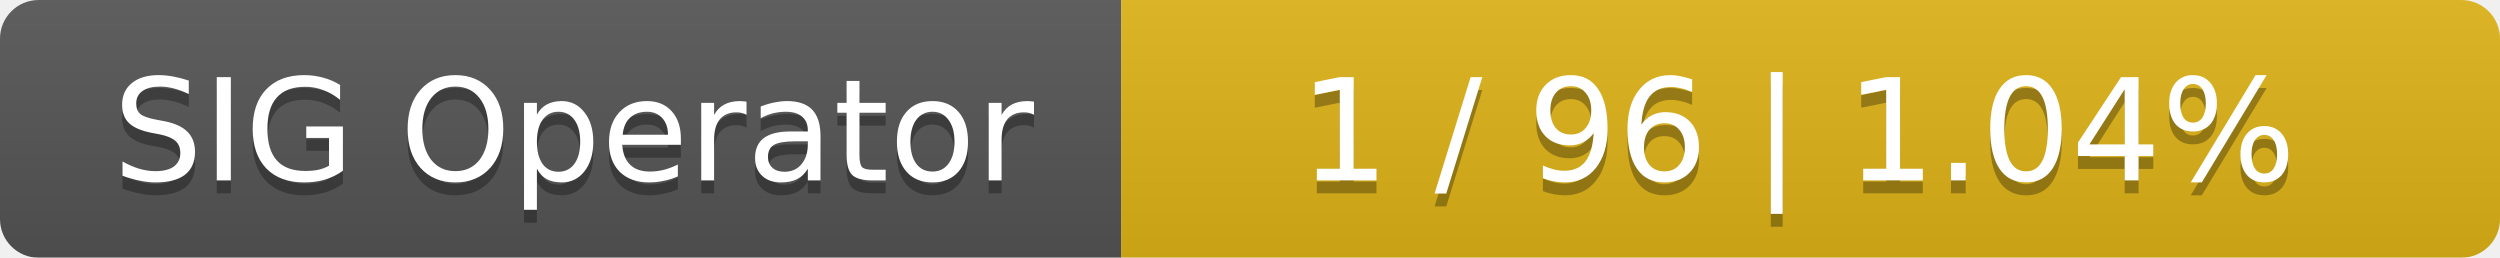
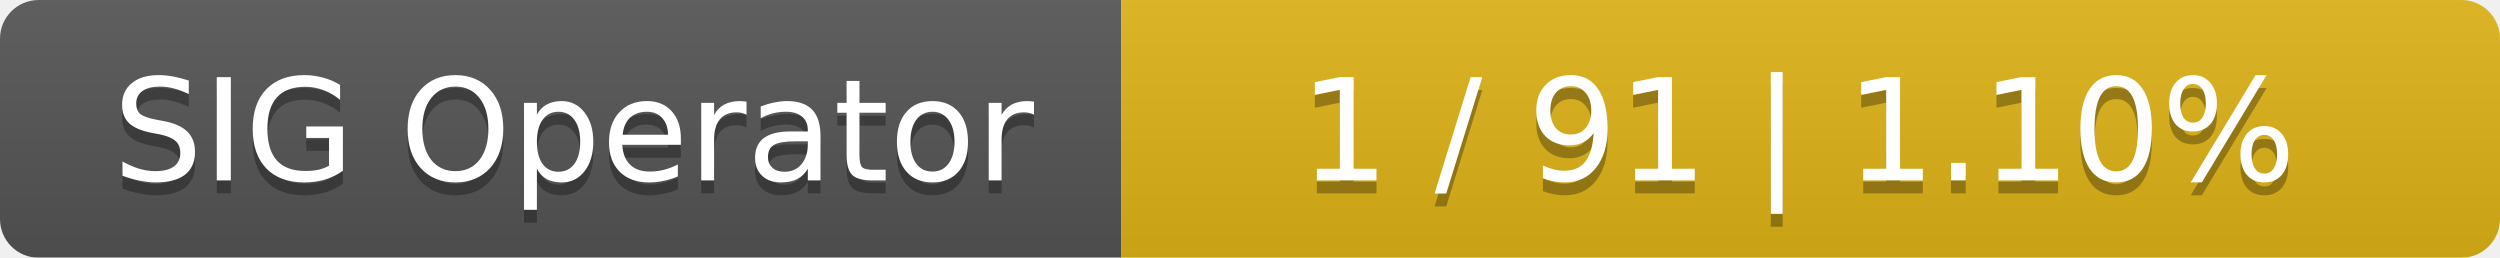
<svg xmlns="http://www.w3.org/2000/svg" width="194" height="20">
  <linearGradient id="smooth" x2="0" y2="100%">
    <stop offset="0" stop-color="#bbb" stop-opacity=".1" />
    <stop offset="1" stop-opacity=".1" />
  </linearGradient>
  <mask id="round">
    <rect width="194" height="20" rx="3" fill="#fff" />
  </mask>
  <g mask="url(#round)">
    <rect width="87" height="20" fill="#555" />
    <rect x="87" width="107" height="20" fill="#dfb317" />
    <rect width="194" height="20" fill="url(#smooth)" />
  </g>
  <g fill="#fff" text-anchor="middle" font-family="DejaVu Sans,Verdana,Geneva,sans-serif" font-size="11">
    <text x="44.5" y="15" fill="#010101" fill-opacity=".3">SIG Operator</text>
    <text x="44.5" y="14">SIG Operator</text>
-     <text x="139.5" y="15" fill="#010101" fill-opacity=".3">1 / 96    |    1.04%</text>
-     <text x="139.5" y="14">1 / 96    |    1.04%</text>
+     <text x="139.5" y="15" fill="#010101" fill-opacity=".3">1 / 91    |    1.10%</text>
+     <text x="139.5" y="14">1 / 91    |    1.10%</text>
  </g>
</svg>
